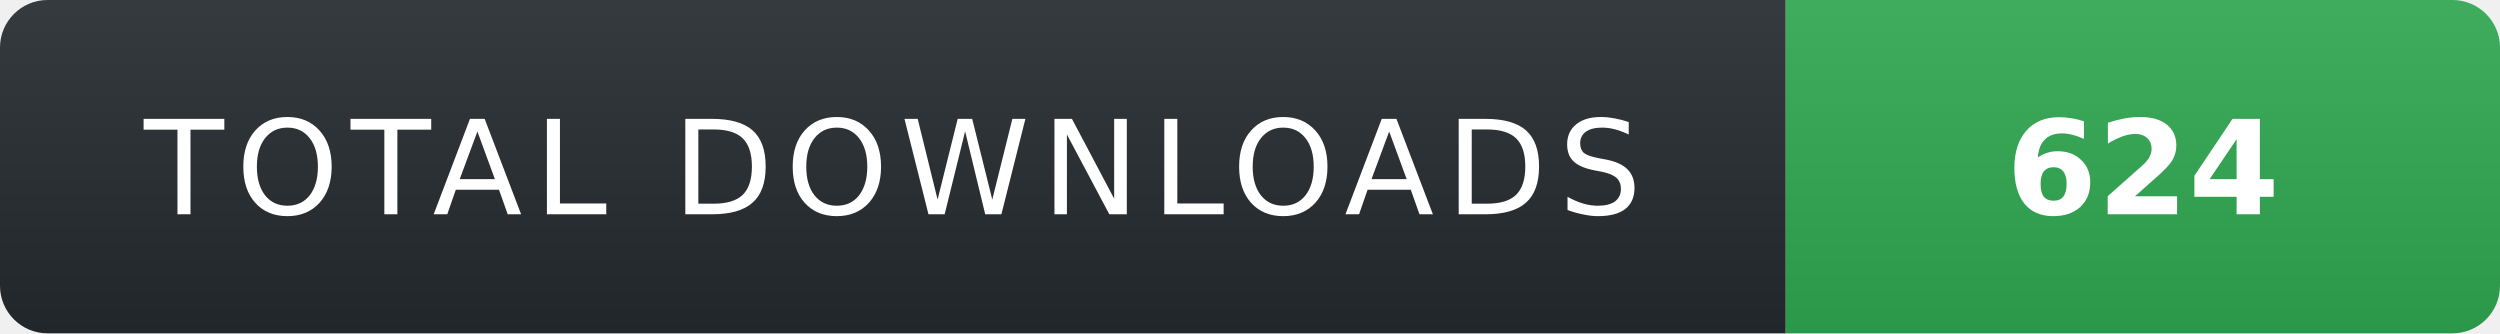
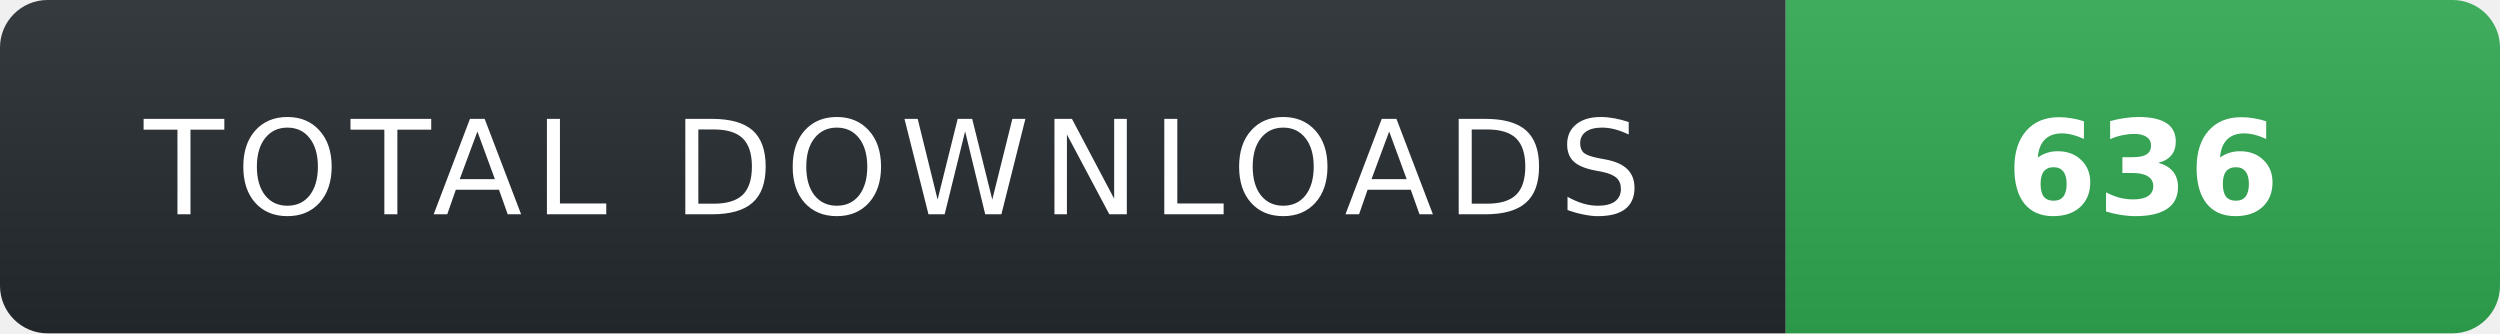
- <svg xmlns="http://www.w3.org/2000/svg" width="210" height="28" role="img" aria-label="TOTAL DOWNLOADS: 624">
+ <svg xmlns="http://www.w3.org/2000/svg" width="210" height="28" role="img" aria-label="TOTAL DOWNLOADS: 636">
  <linearGradient id="s" x2="0" y2="100%">
    <stop offset="0" stop-color="#fff" stop-opacity=".08" />
    <stop offset="1" stop-color="#000" stop-opacity=".08" />
  </linearGradient>
  <clipPath id="r">
    <rect width="210" height="28" rx="4" fill="#fff" />
  </clipPath>
  <g clip-path="url(#r)">
    <rect width="150" height="28" fill="#24292f" />
    <rect x="150" width="60" height="28" fill="#2ea44f" />
    <rect width="210" height="28" fill="url(#s)" />
  </g>
  <g fill="#fff" text-anchor="middle" font-family="Verdana,Geneva,DejaVu Sans,sans-serif" text-rendering="geometricPrecision" font-size="11">
    <text x="75" y="18" fill="#fff" letter-spacing="1">TOTAL DOWNLOADS</text>
-     <text x="180" y="18" fill="#fff" font-weight="700">624</text>
+     <text x="180" y="18" fill="#fff" font-weight="700">636</text>
  </g>
</svg>
